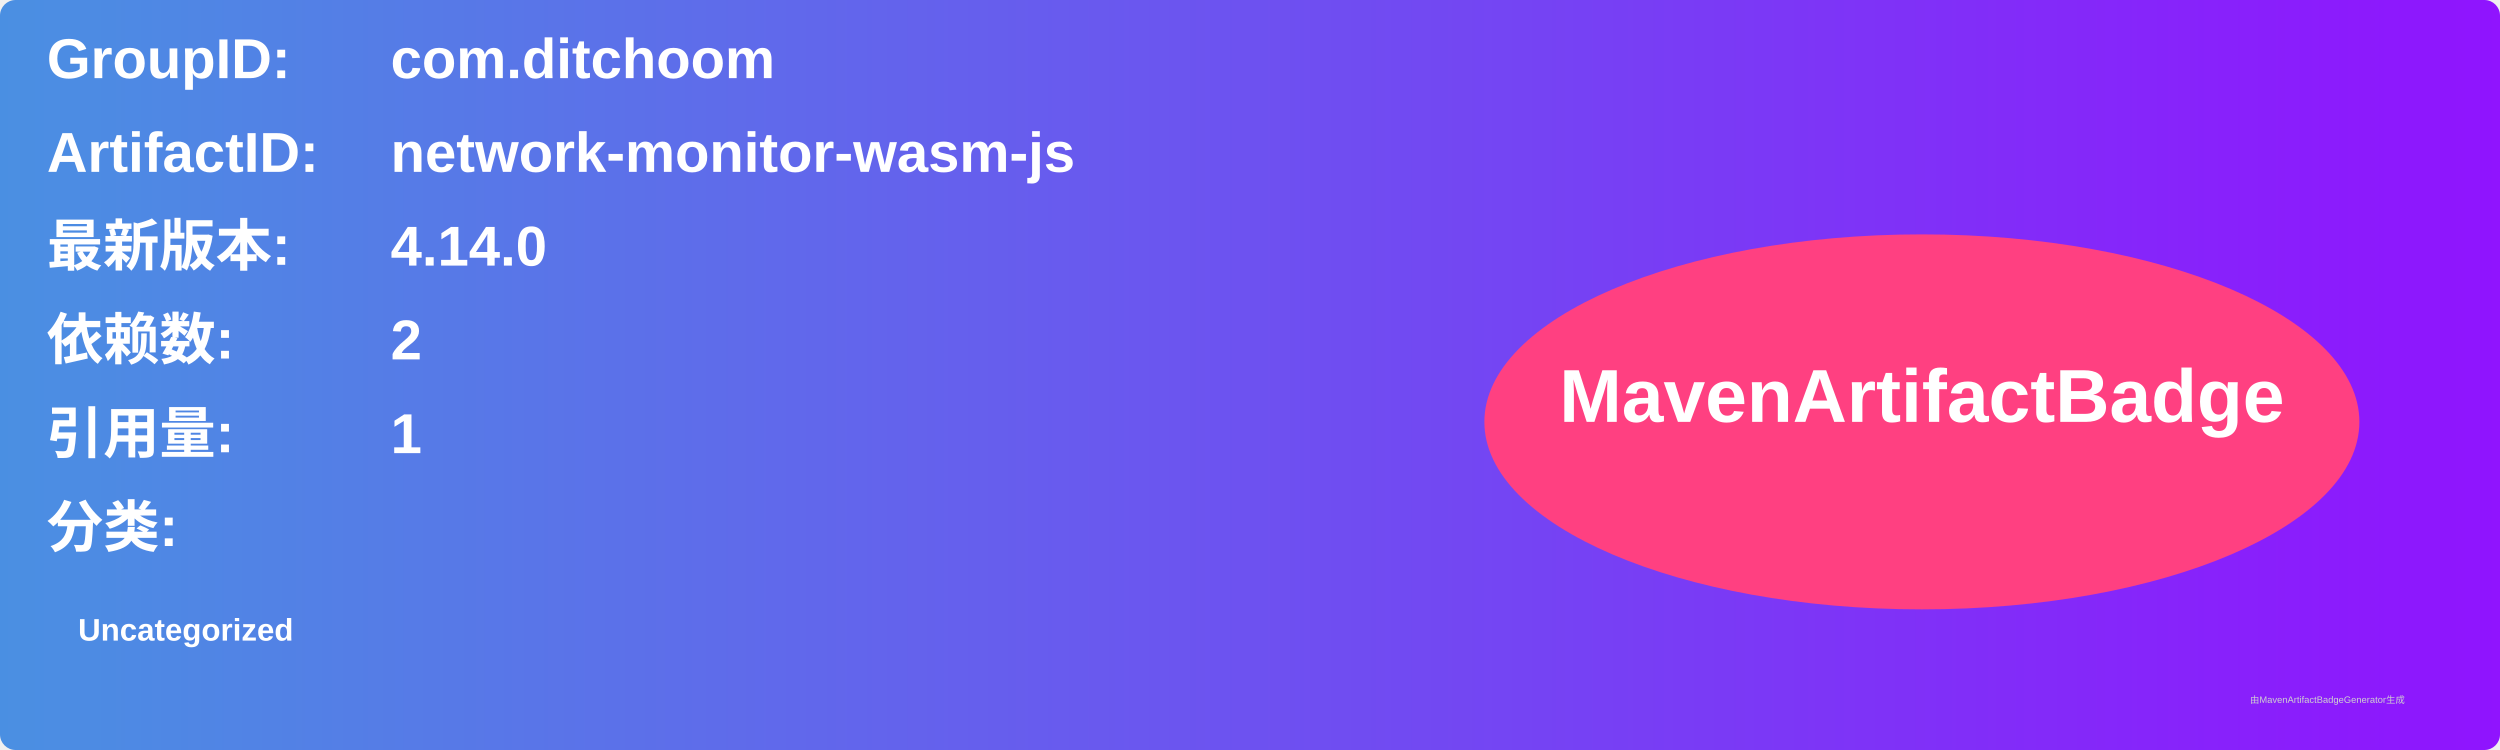
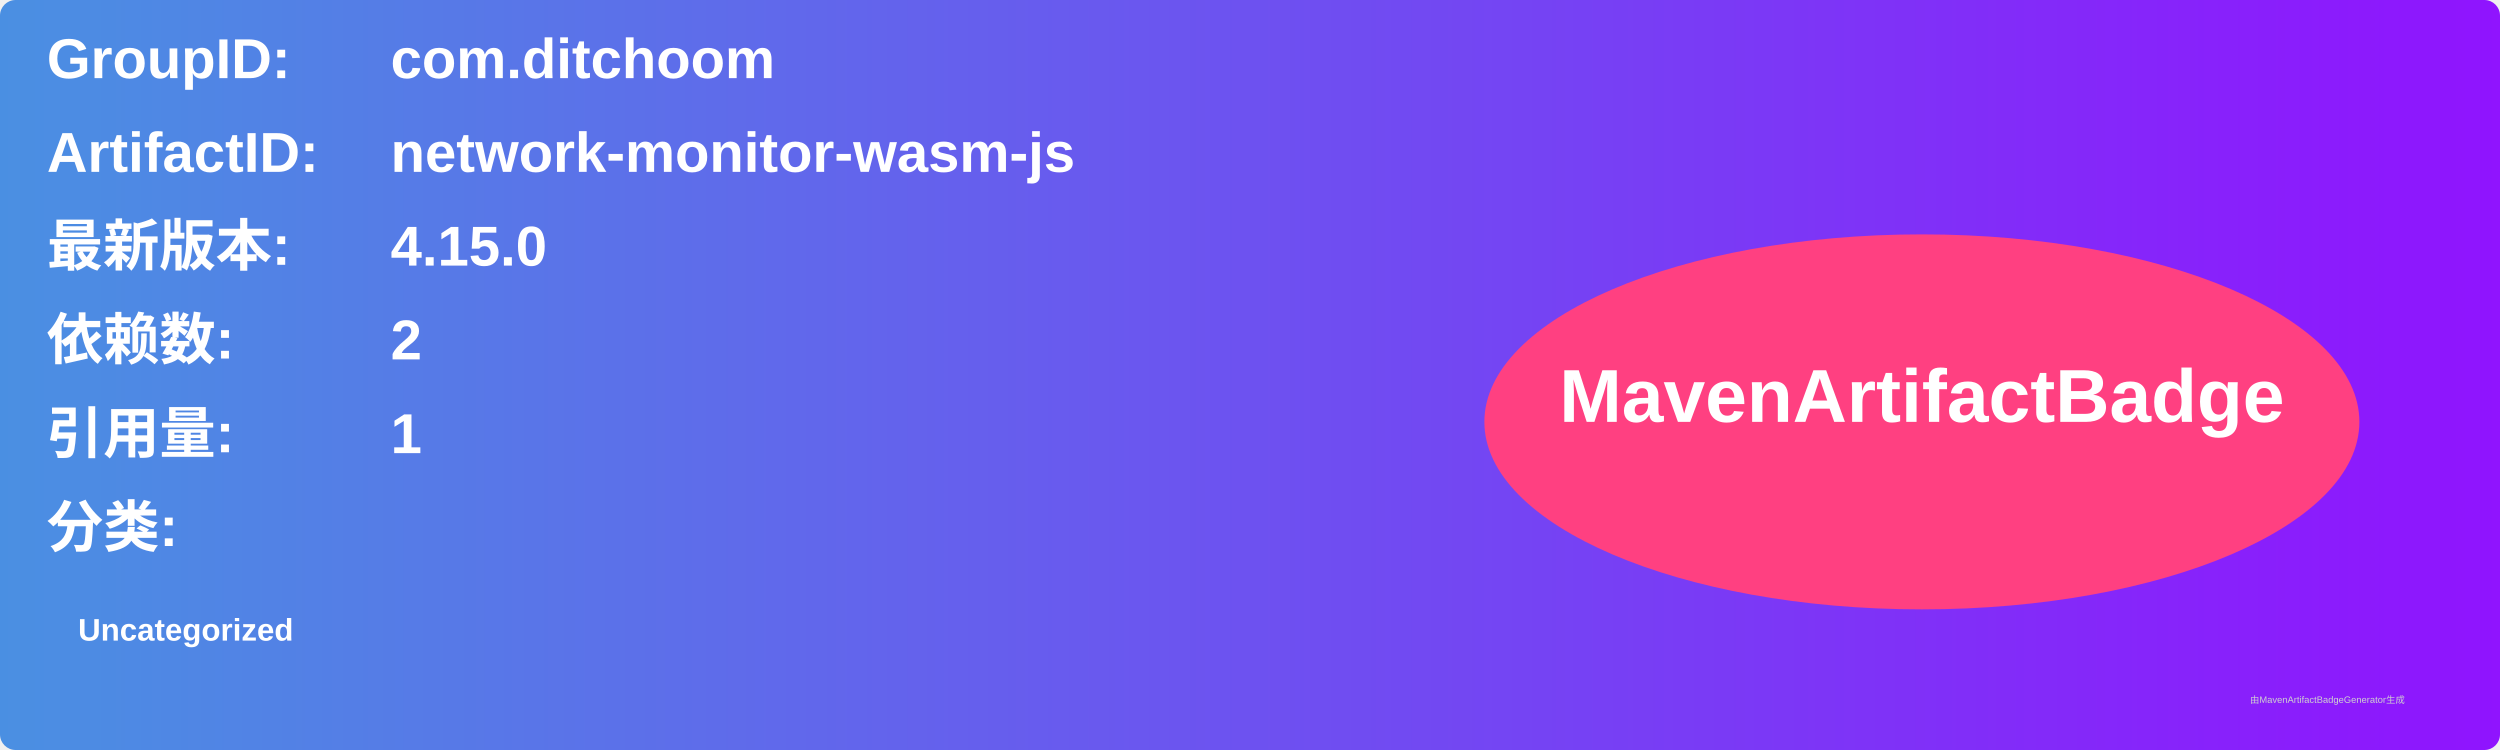
<svg xmlns="http://www.w3.org/2000/svg" width="800" height="240" viewBox="0 0 800 240">
  <linearGradient id="grad" x1="0%" y1="0%" x2="100%" y2="0%">
    <stop offset="0%" stop-color="#4a90e2" />
    <stop offset="100%" stop-color="#9013fe" />
  </linearGradient>
  <rect width="100%" height="100%" rx="5" ry="5" fill="url(#grad)" />
  <g transform="translate(15, 15)">
    <text x="0" y="10" font-family="Arial" font-size="18" fill="white" font-weight="bold" width="260">GroupID:</text>
    <text x="110" y="10" font-family="Arial" font-size="18" fill="white" font-weight="bold" width="460">com.ditchoom</text>
    <text x="0" y="40" font-family="Arial" font-size="18" fill="white" font-weight="bold" width="260">ArtifactID:</text>
    <text x="110" y="40" font-family="Arial" font-size="18" fill="white" font-weight="bold" width="460">network-monitor-wasm-js</text>
    <text x="0" y="70" font-family="Arial" font-size="18" fill="white" font-weight="bold">最新版本:</text>
    <text x="110" y="70" font-family="Arial" font-size="18" fill="white" font-weight="bold">
-       <tspan font-weight="bold">4.14.0</tspan>
+       <tspan font-weight="bold">4.15.0</tspan>
    </text>
    <text x="0" y="100" font-family="Arial" font-size="18" fill="white" font-weight="bold">依赖数: </text>
    <text x="110" y="100" font-family="Arial" font-size="18" fill="white">
      <tspan font-weight="bold">2</tspan>
    </text>
    <text x="0" y="130" font-family="Arial" font-size="18" fill="white" font-weight="bold">引用量: </text>
    <text x="110" y="130" font-family="Arial" font-size="18" fill="white">
      <tspan font-weight="bold">1</tspan>
    </text>
    <text x="0" y="160" font-family="Arial" font-size="18" fill="white" font-weight="bold">分类:</text>
    <text x="10" y="190" font-family="Arial" font-size="10" fill="white">
      <tspan font-weight="bold">Uncategorized</tspan>
    </text>
    <ellipse cx="600" cy="120" rx="140" ry="60" fill="#ff4081" />
    <text x="600" y="120" text-anchor="middle" font-family="Arial" font-size="24" fill="white" font-weight="bold">MavenArtifactBadge</text>
  </g>
  <text x="720" y="225" font-family="Arial" font-size="3" fill="#d0d0d0">由MavenArtifactBadgeGenerator生成</text>
</svg>
